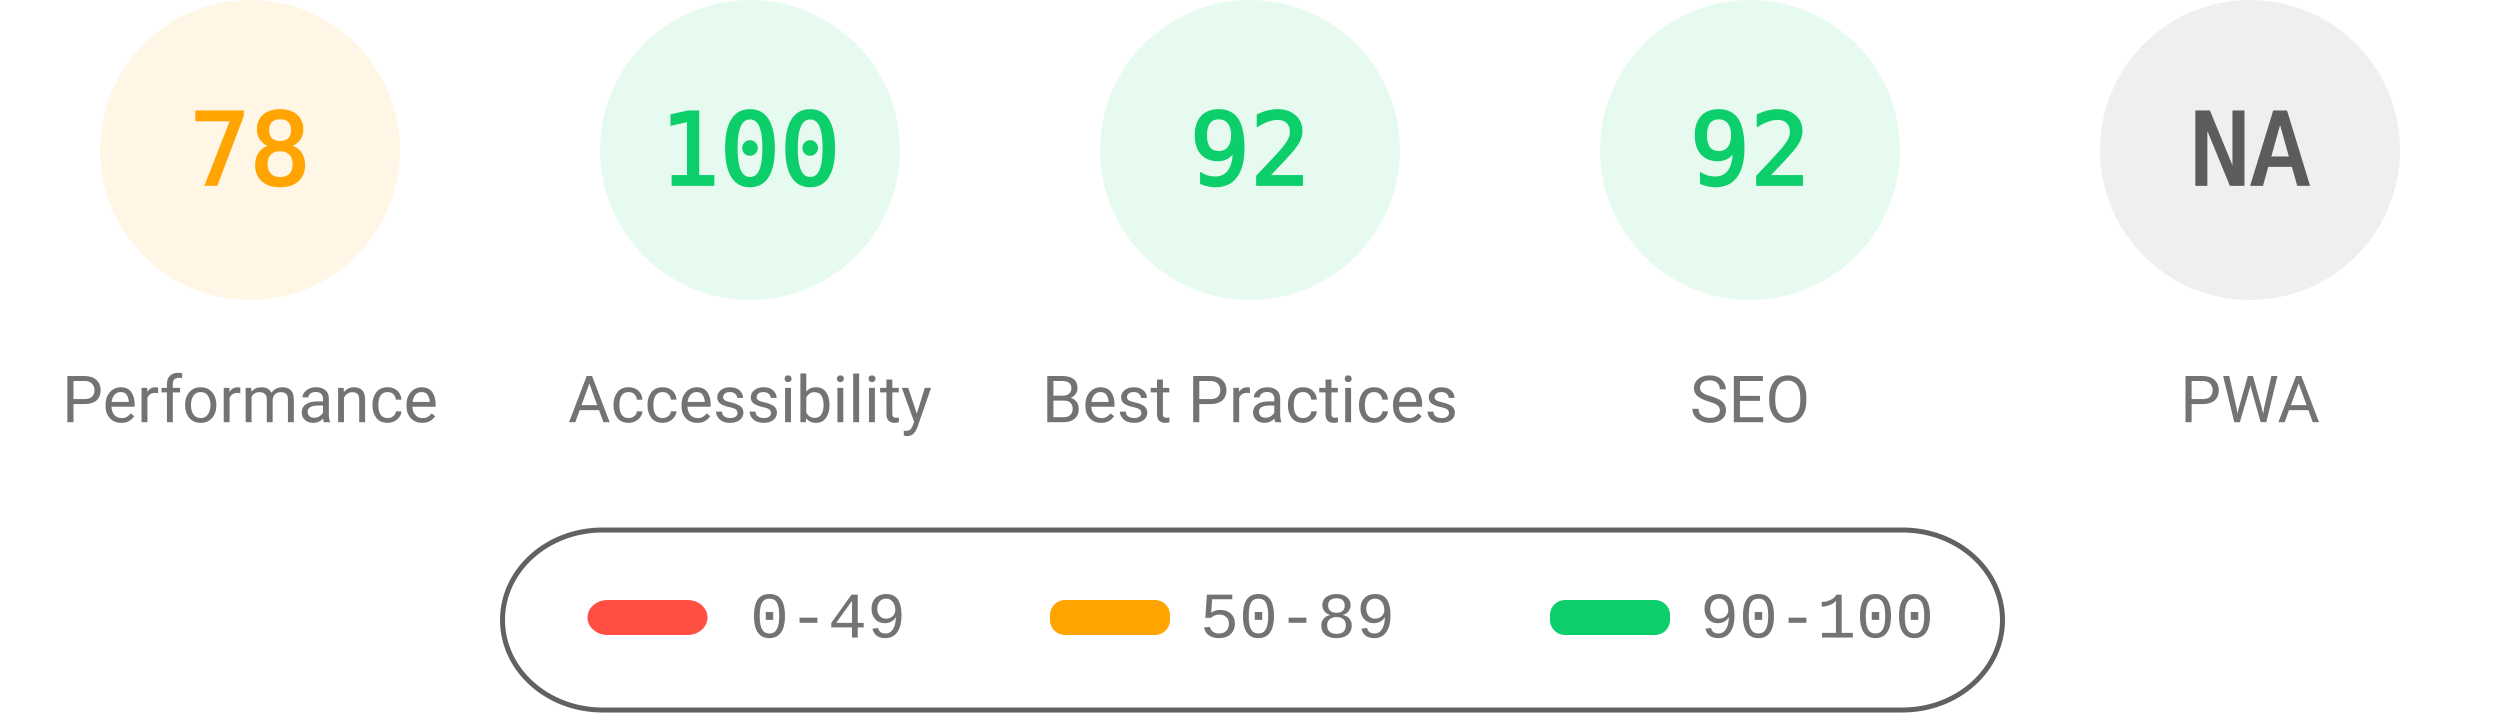
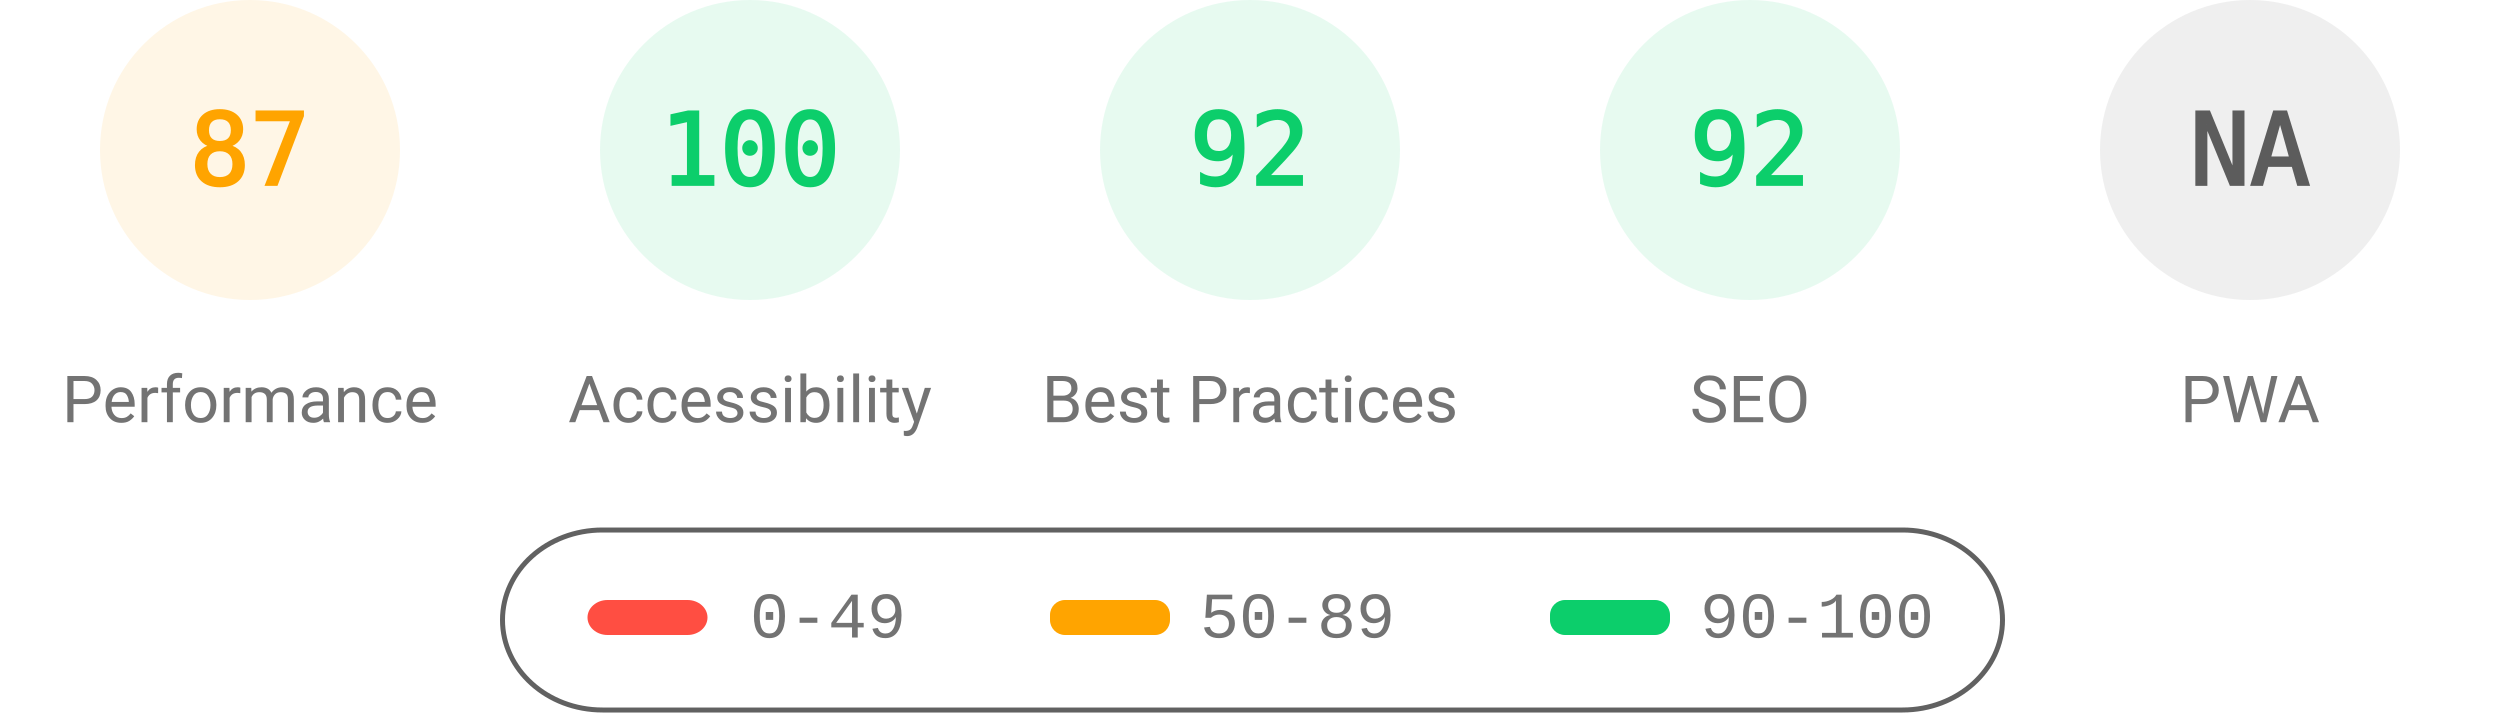
<svg xmlns="http://www.w3.org/2000/svg" fill="none" width="1000" height="285">
  <style>.gauge-base{opacity:.1}.gauge-arc{fill:none;animation-delay:250ms;stroke-linecap:round;transform:rotate(-90deg);transform-origin:100px 60px;animation:load-gauge 1s ease forwards}.guage-text{font-size:40px;font-family:monospace;text-align:center}.guage-red{color:#ff4e42;fill:#ff4e42;stroke:#ff4e42}.guage-orange{color:#ffa400;fill:#ffa400;stroke:#ffa400}.guage-green{color:#0cce6b;fill:#0cce6b;stroke:#0cce6b}.guage-undefined{color:#5c5c5c;fill:#5c5c5c;stroke:#5c5c5c}.guage-title{color:#737373;fill:#737373;stroke:none;font-size:26px;line-height:26px;font-family:Roboto,Halvetica,Arial,sans-serif}@keyframes load-gauge{from{stroke-dasharray:0 352.858}}</style>
  <svg class="guage-div guage-perf guage-orange" viewBox="0 0 200 200" width="200" height="200">
    <circle class="gauge-base" r="56" cx="100" cy="60" stroke-width="8" />
-     <circle class="gauge-arc guage-arc-1" r="56" cx="100" cy="60" stroke-width="8" style="stroke-dasharray:274.449,351.858" />
-     <text class="guage-text" x="100" y="60" alignment-baseline="central" dominant-baseline="central" text-anchor="middle">78</text>
+     <circle class="gauge-arc guage-arc-1" r="56" cx="100" cy="60" stroke-width="8" style="stroke-dasharray:306.116,351.858" />
+     <text class="guage-text" x="100" y="60" alignment-baseline="central" dominant-baseline="central" text-anchor="middle">87</text>
    <text class="guage-title" x="100" y="160" alignment-baseline="central" dominant-baseline="central" text-anchor="middle">Performance</text>
  </svg>
  <svg class="guage-div guage-acc guage-green" viewBox="0 0 200 200" width="200" height="200" x="200">
    <circle class="gauge-base" r="56" cx="100" cy="60" stroke-width="8" />
    <circle class="gauge-arc guage-arc-2" r="56" cx="100" cy="60" stroke-width="8" style="stroke-dasharray:351.858,351.858" />
    <text class="guage-text" x="100" y="60" alignment-baseline="central" dominant-baseline="central" text-anchor="middle">100</text>
    <text class="guage-title" x="100" y="160" alignment-baseline="central" dominant-baseline="central" text-anchor="middle">Accessibility</text>
  </svg>
  <svg class="guage-div guage-best guage-green" viewBox="0 0 200 200" width="200" height="200" x="400">
    <circle class="gauge-base" r="56" cx="100" cy="60" stroke-width="8" />
    <circle class="gauge-arc guage-arc-3" r="56" cx="100" cy="60" stroke-width="8" style="stroke-dasharray:323.709,351.858" />
    <text class="guage-text" x="100" y="60" alignment-baseline="central" dominant-baseline="central" text-anchor="middle">92</text>
    <text class="guage-title" x="100" y="160" alignment-baseline="central" dominant-baseline="central" text-anchor="middle">Best Practices</text>
  </svg>
  <svg class="guage-div guage-seo guage-green" viewBox="0 0 200 200" width="200" height="200" x="600">
    <circle class="gauge-base" r="56" cx="100" cy="60" stroke-width="8" />
    <circle class="gauge-arc guage-arc-4" r="56" cx="100" cy="60" stroke-width="8" style="stroke-dasharray:323.709,351.858" />
    <text class="guage-text" x="100" y="60" alignment-baseline="central" dominant-baseline="central" text-anchor="middle">92</text>
    <text class="guage-title" x="100" y="160" alignment-baseline="central" dominant-baseline="central" text-anchor="middle">SEO</text>
  </svg>
  <svg class="guage-div guage-pwa guage-undefined" viewBox="0 0 200 200" width="200" height="200" x="800">
    <circle class="gauge-base" r="56" cx="100" cy="60" stroke-width="8" />
    <circle class="gauge-arc guage-arc-4" r="56" cx="100" cy="60" stroke-width="8" style="stroke-dasharray:351.858,351.858" />
    <text class="guage-text" x="100" y="60" alignment-baseline="central" dominant-baseline="central" text-anchor="middle">NA</text>
    <text class="guage-title" x="100" y="160" alignment-baseline="central" dominant-baseline="central" text-anchor="middle">PWA</text>
  </svg>
  <svg width="604" height="76" x="200" y="210">
    <path fill="none" id="canvas_background" d="M-1-1h604v80H-1z" />
    <rect fill-opacity="0" stroke="#616161" stroke-width="2" rx="40" id="svg_2" height="72" width="600" y="2" x="1" fill="#000" />
    <rect stroke="#000" rx="8" id="svg_3" height="14" width="48" y="30" x="35" stroke-opacity="null" stroke-width="0" fill="#ff4e42" />
    <rect stroke="#000" rx="6" id="svg_4" height="14" width="48" y="30" x="220" stroke-opacity="null" stroke-width="0" fill="#ffa400" />
    <rect stroke="#000" rx="6" id="svg_5" height="14" width="48" y="30" x="420" stroke-opacity="null" stroke-width="0" fill="#0cce6b" />
    <text xml:space="preserve" text-anchor="start" font-family="'Courier New', Courier, monospace" font-size="26" id="svg_6" y="45" x="100" stroke-opacity="null" stroke-width="0" stroke="#000" fill="#737373">0-49</text>
    <text xml:space="preserve" text-anchor="start" font-family="'Courier New', Courier, monospace" font-size="26" id="svg_7" y="45" x="280" stroke-opacity="null" stroke-width="0" stroke="#000" fill="#737373">50-89</text>
    <text xml:space="preserve" text-anchor="start" font-family="'Courier New', Courier, monospace" font-size="26" id="svg_8" y="45" x="480" stroke-opacity="null" stroke-width="0" stroke="#000" fill="#737373">90-100</text>
  </svg>
</svg>
